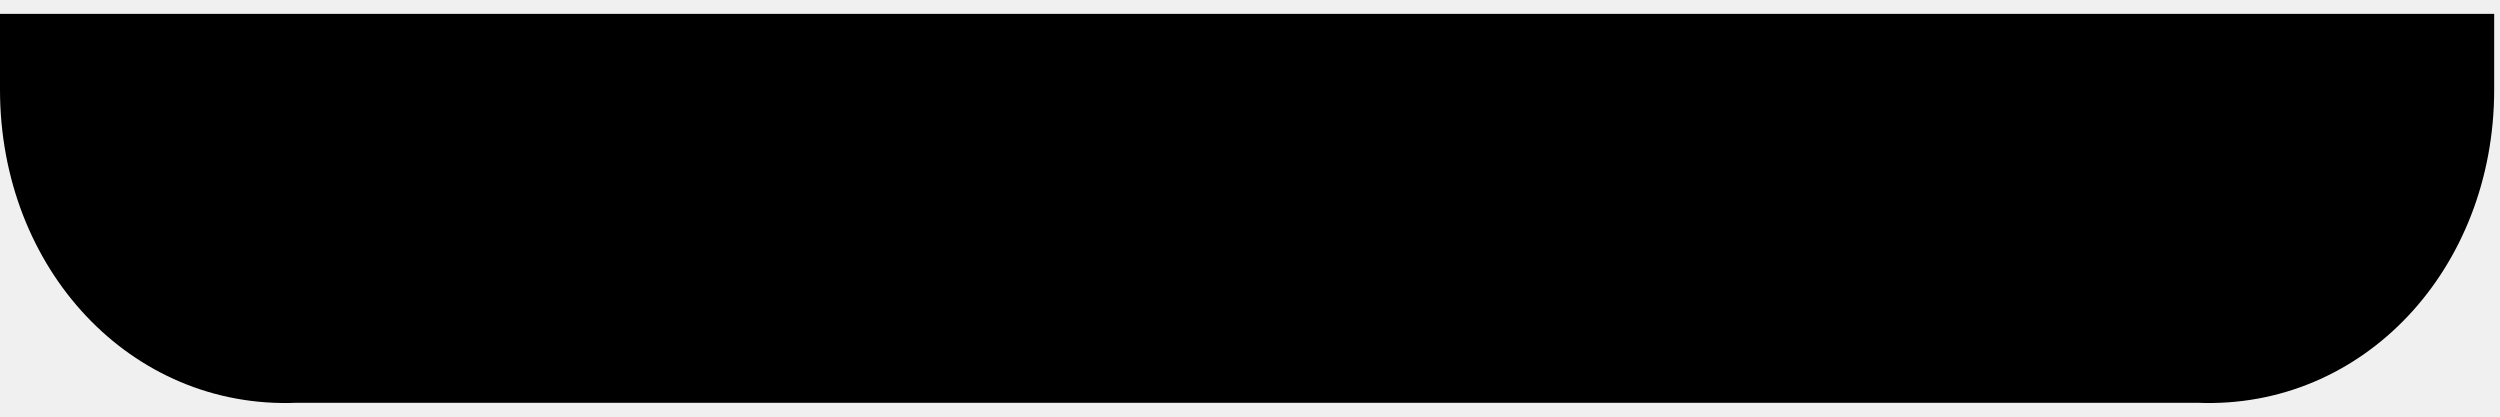
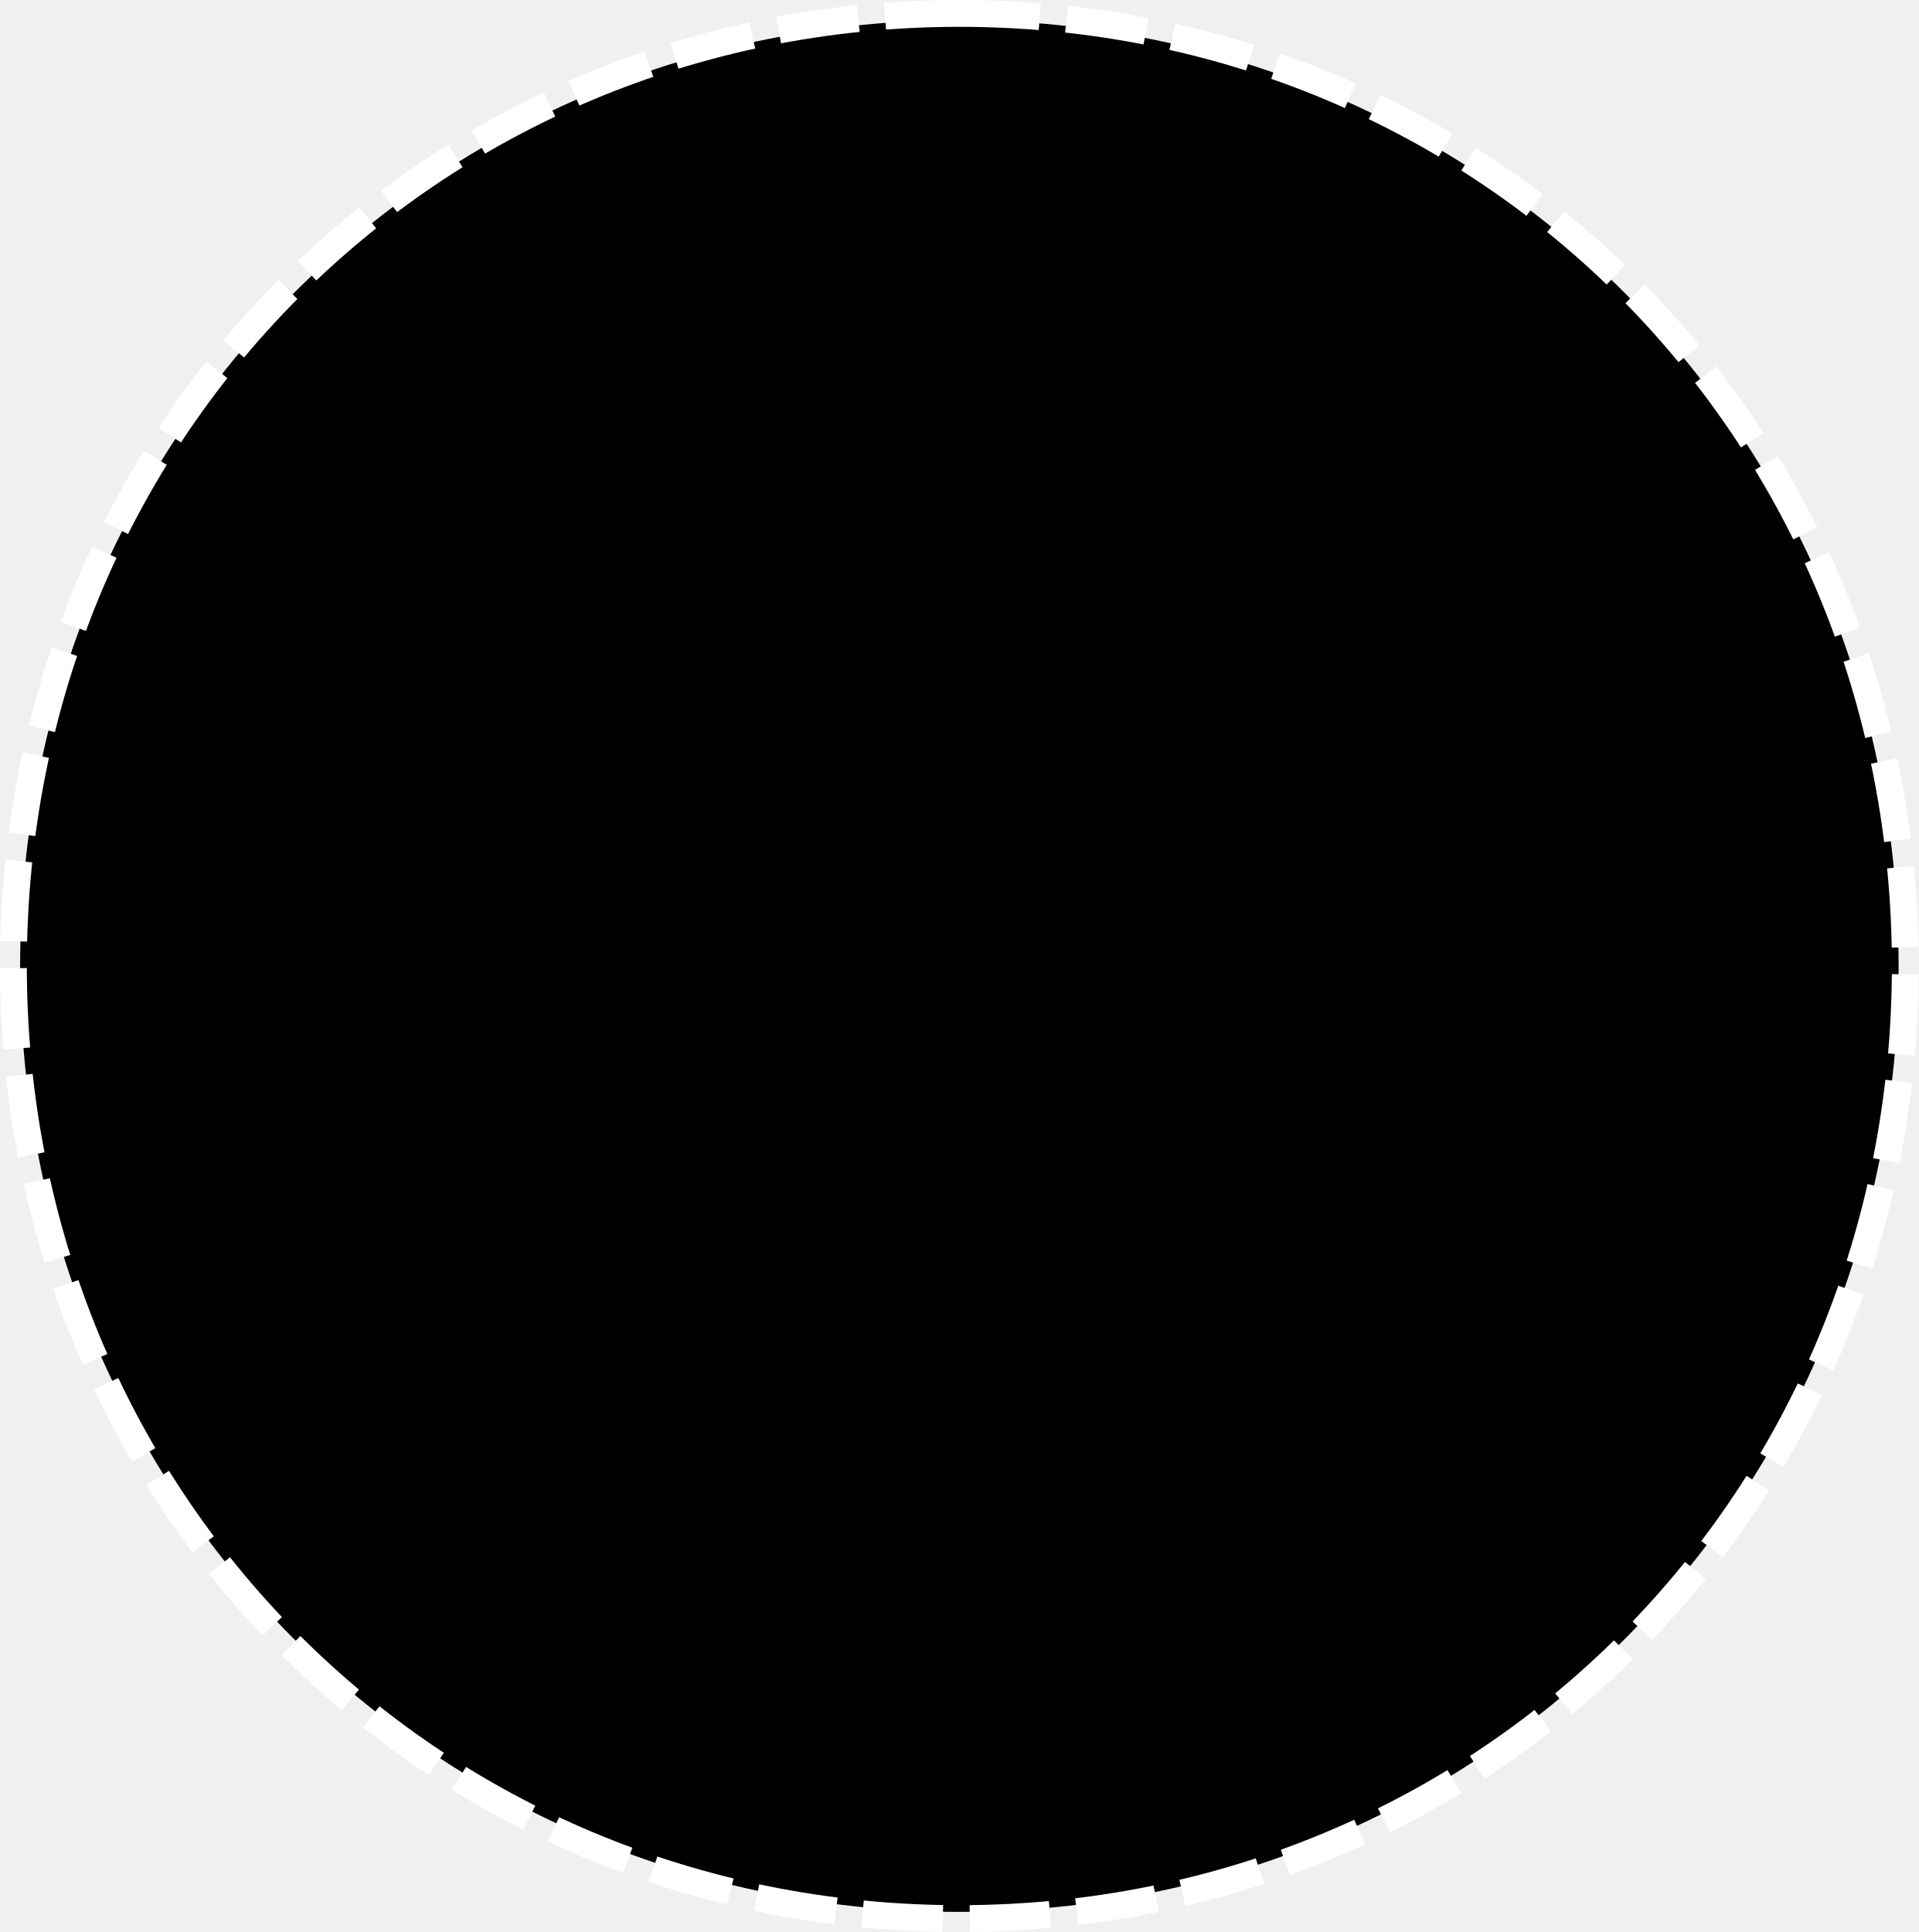
- <svg xmlns="http://www.w3.org/2000/svg" version="1.1" width="180px" height="30px">
-   <g transform="matrix(1 0 0 1 -138 -62 )">
-     <path d="M 0 6.452  L 0 1  L 179.581 1  L 179.581 6.452  C 179.581 19.355  170.174 29.493  158.202 29  L 21.379 29  C 9.407 29.493  0 19.355  0 6.452  Z " fill-rule="nonzero" fill="#000000" stroke="none" transform="matrix(1 0 0 1 138 62 )" />
+ <svg xmlns="http://www.w3.org/2000/svg" version="1.1" width="143px" height="144px">
+   <g transform="matrix(1 0 0 1 -204 -121 )">
+     <path d="M 275.5 122.5  C 314.7 122.5  345.5 153.52  345.5 193  C 345.5 232.48  314.7 263.5  275.5 263.5  C 236.3 263.5  205.5 232.48  205.5 193  C 205.5 153.52  236.3 122.5  275.5 122.5  Z " fill-rule="nonzero" fill="#000000" stroke="none" />
+     <path d="M 275.5 122  C 314.98 122  346 153.24  346 193  C 346 232.76  314.98 264  275.5 264  C 236.02 264  205 232.76  205 193  C 205 153.24  236.02 122  275.5 122  Z " stroke-width="2" stroke-dasharray="6,2" stroke="#ffffff" fill="none" />
  </g>
</svg>
